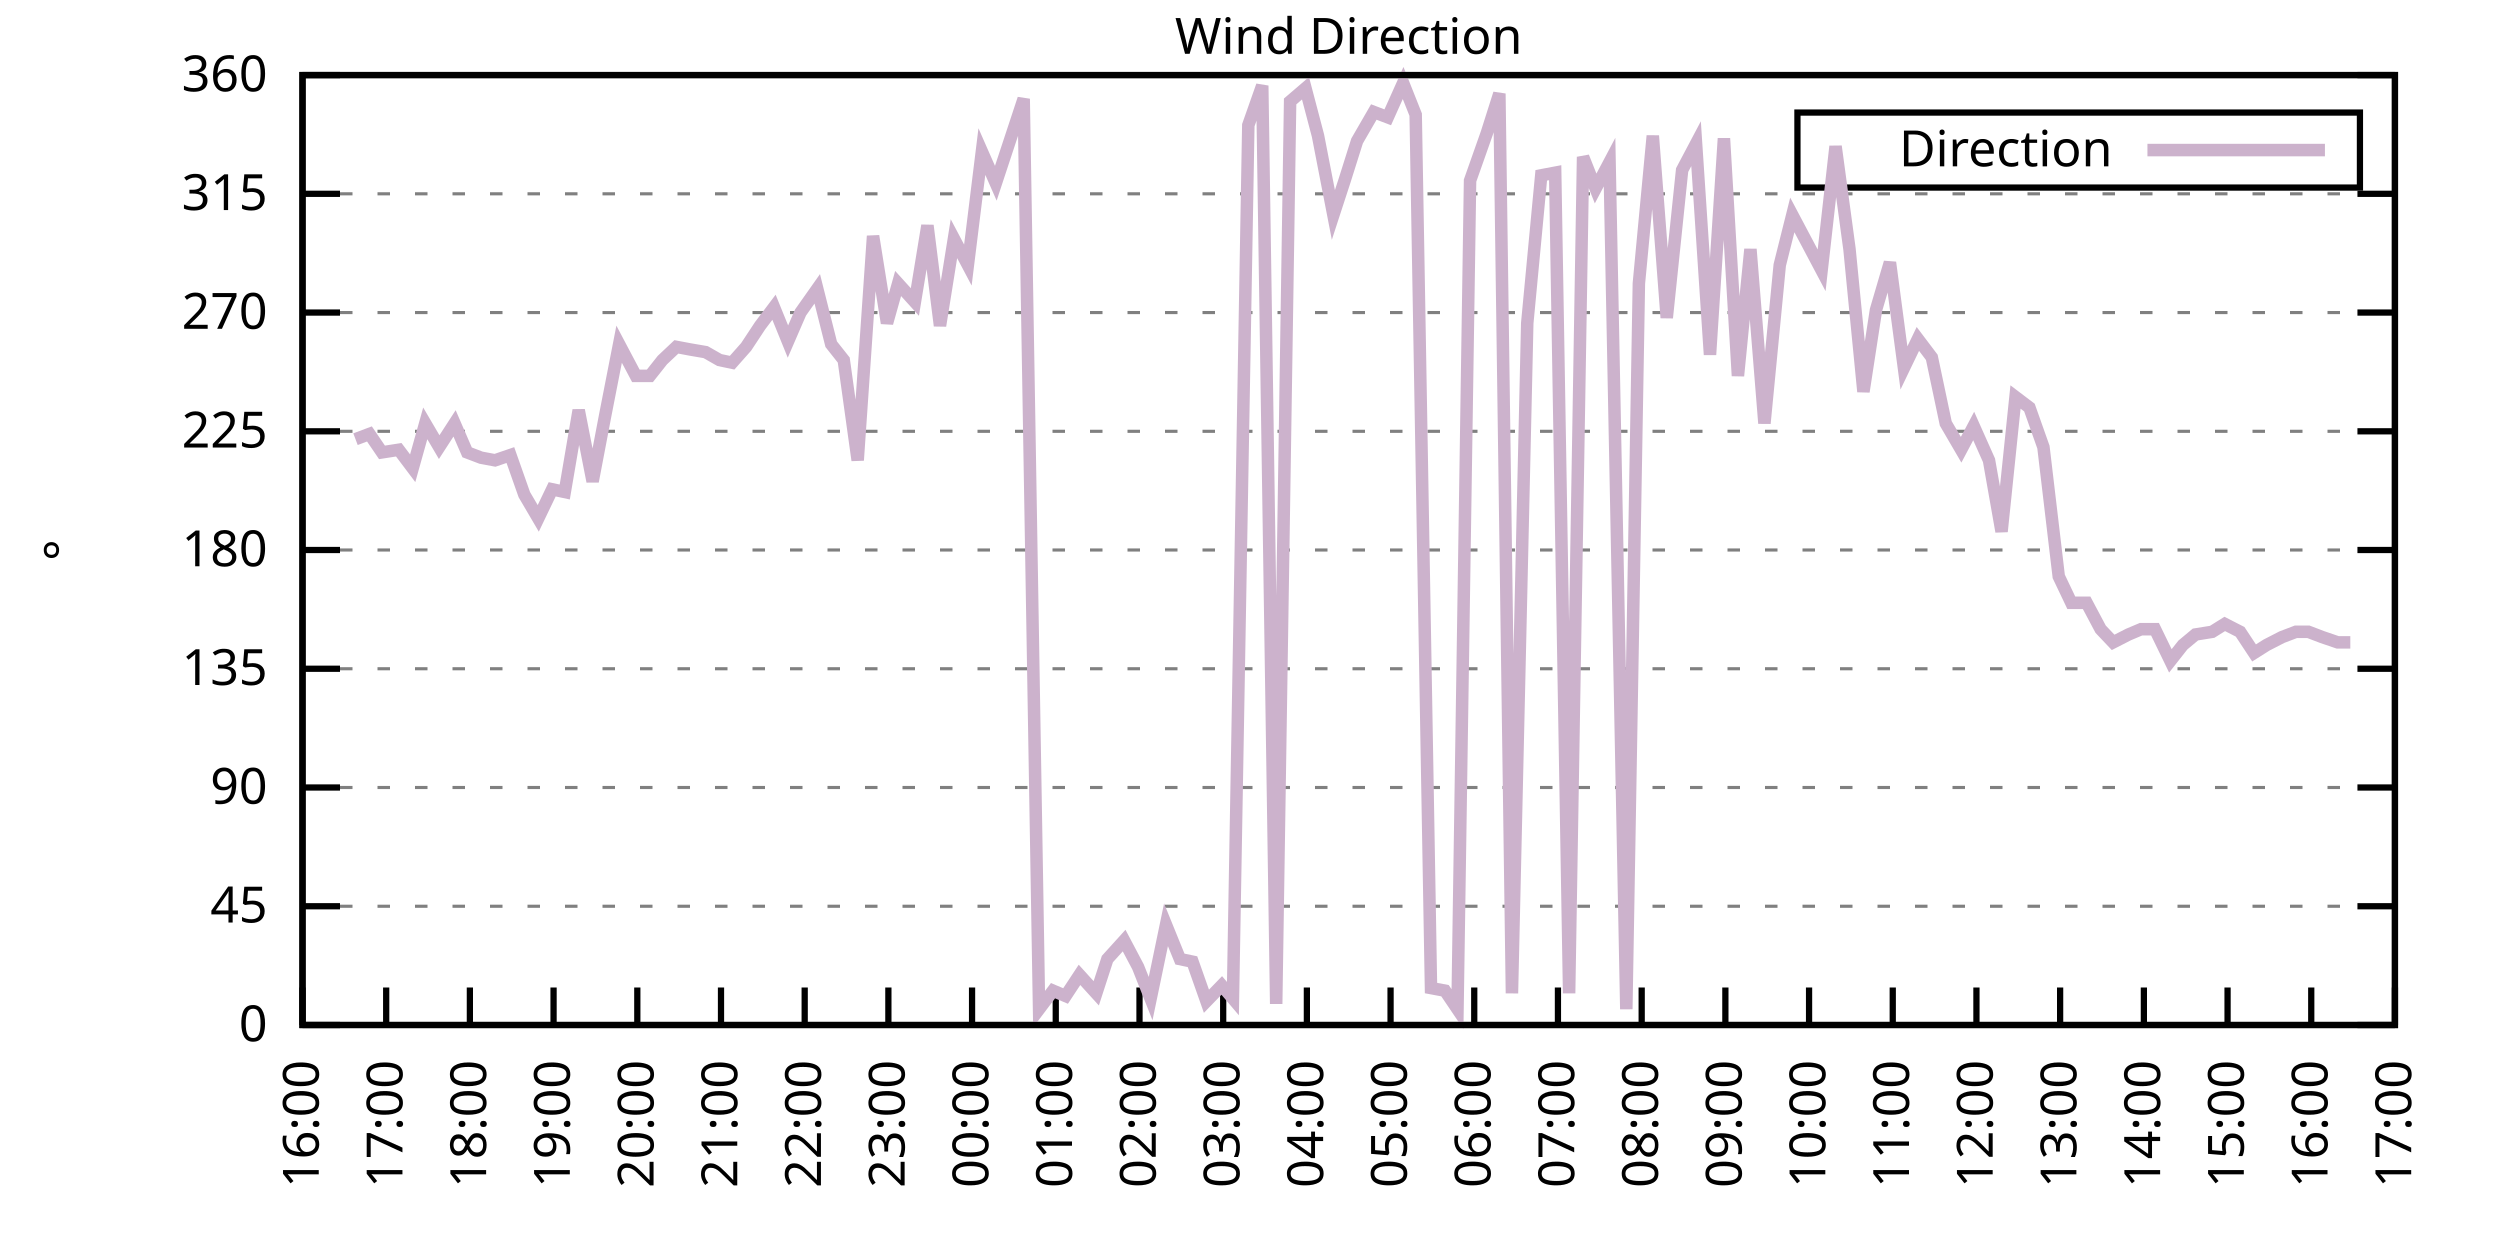
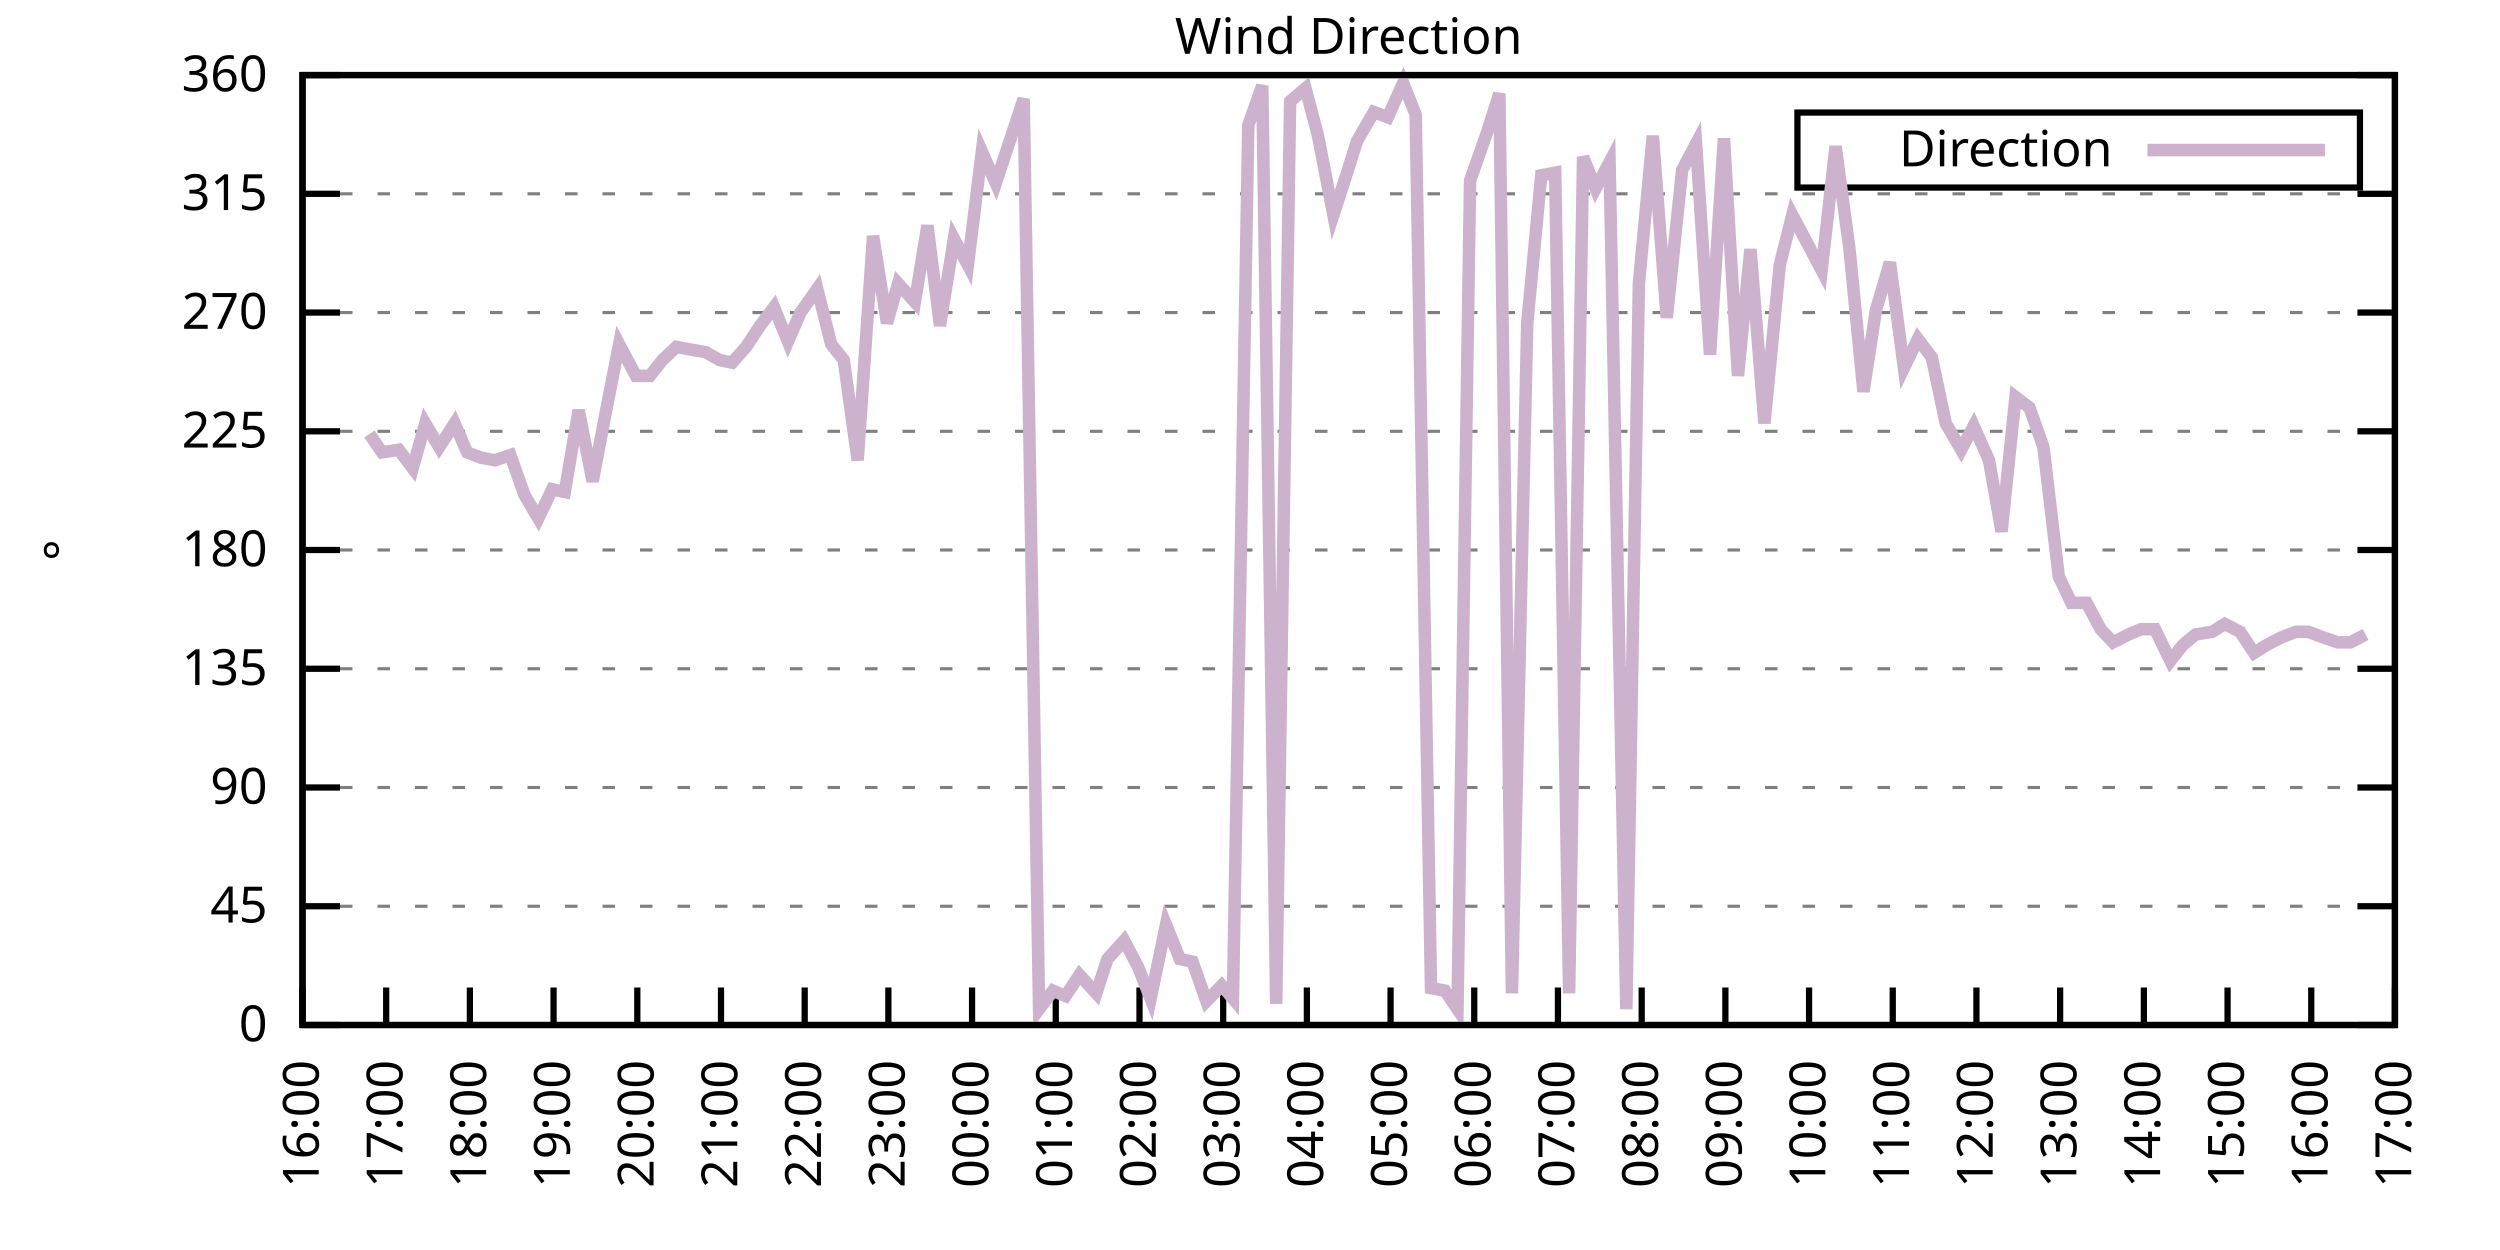
<svg xmlns="http://www.w3.org/2000/svg" xmlns:xlink="http://www.w3.org/1999/xlink" width="400" height="200" viewBox="0 0 400 200">
  <g id="gnuplot_canvas">
    <rect x="0" y="0" width="400" height="200" fill="none" />
    <defs>
      <circle id="gpDot" r="0.5" stroke-width="0.5" stroke="currentColor" />
      <path id="gpPt0" stroke-width="0.333" stroke="currentColor" d="M-1,0 h2 M0,-1 v2" />
      <path id="gpPt1" stroke-width="0.333" stroke="currentColor" d="M-1,-1 L1,1 M1,-1 L-1,1" />
      <path id="gpPt2" stroke-width="0.333" stroke="currentColor" d="M-1,0 L1,0 M0,-1 L0,1 M-1,-1 L1,1 M-1,1 L1,-1" />
      <rect id="gpPt3" stroke-width="0.333" stroke="currentColor" x="-1" y="-1" width="2" height="2" />
      <rect id="gpPt4" stroke-width="0.333" stroke="currentColor" fill="currentColor" x="-1" y="-1" width="2" height="2" />
      <circle id="gpPt5" stroke-width="0.333" stroke="currentColor" cx="0" cy="0" r="1" />
      <use xlink:href="#gpPt5" id="gpPt6" fill="currentColor" stroke="none" />
      <path id="gpPt7" stroke-width="0.333" stroke="currentColor" d="M0,-1.33 L-1.33,0.67 L1.33,0.67 z" />
      <use xlink:href="#gpPt7" id="gpPt8" fill="currentColor" stroke="none" />
      <use xlink:href="#gpPt7" id="gpPt9" stroke="currentColor" transform="rotate(180)" />
      <use xlink:href="#gpPt9" id="gpPt10" fill="currentColor" stroke="none" />
      <use xlink:href="#gpPt3" id="gpPt11" stroke="currentColor" transform="rotate(45)" />
      <use xlink:href="#gpPt11" id="gpPt12" fill="currentColor" stroke="none" />
      <path id="gpPt13" stroke-width="0.333" stroke="currentColor" d="M0,1.330 L1.265,0.411 L0.782,-1.067 L-0.782,-1.076 L-1.265,0.411 z" />
      <use xlink:href="#gpPt13" id="gpPt14" fill="currentColor" stroke="none" />
      <filter id="textbox" filterUnits="objectBoundingBox" x="0" y="0" height="1" width="1">
        <feFlood flood-color="white" flood-opacity="1" result="bgnd" />
        <feComposite in="SourceGraphic" in2="bgnd" operator="atop" />
      </filter>
      <filter id="greybox" filterUnits="objectBoundingBox" x="0" y="0" height="1" width="1">
        <feFlood flood-color="lightgrey" flood-opacity="1" result="grey" />
        <feComposite in="SourceGraphic" in2="grey" operator="atop" />
      </filter>
    </defs>
    <g fill="none" color="white" stroke="currentColor" stroke-width="1.00" stroke-linecap="butt" stroke-linejoin="miter">
</g>
    <g fill="none" color="black" stroke="currentColor" stroke-width="1.00" stroke-linecap="butt" stroke-linejoin="miter">
      <g stroke="none" shape-rendering="crispEdges">
        <polygon fill="rgb(255, 255, 255)" points="48.40,164.00 383.18,164.00 383.18,12.02 48.40,12.02 " />
      </g>
    </g>
    <g fill="none" color="black" stroke="currentColor" stroke-width="1.00" stroke-linecap="butt" stroke-linejoin="miter">
</g>
    <g fill="none" color="black" stroke="black" stroke-width="0.50" stroke-linecap="butt" stroke-linejoin="miter">
</g>
    <g fill="none" color="gray" stroke="currentColor" stroke-width="0.50" stroke-linecap="butt" stroke-linejoin="miter">
      <path stroke="gray" stroke-dasharray="2,4" class="gridline" d="M48.40,164.00 L383.19,164.00  " />
    </g>
    <g fill="none" color="gray" stroke="gray" stroke-width="1.00" stroke-linecap="butt" stroke-linejoin="miter">
</g>
    <g fill="none" color="black" stroke="currentColor" stroke-width="1.00" stroke-linecap="butt" stroke-linejoin="miter">
      <path stroke="black" d="M48.40,164.00 L54.40,164.00 M383.19,164.00 L377.19,164.00  " />
      <g transform="translate(42.80,166.60)" stroke="none" fill="black" font-family="Sans" font-size="8.00" text-anchor="end">
        <text>
          <tspan font-family="Sans"> 0</tspan>
        </text>
      </g>
    </g>
    <g fill="none" color="black" stroke="currentColor" stroke-width="1.00" stroke-linecap="butt" stroke-linejoin="miter">
</g>
    <g fill="none" color="black" stroke="black" stroke-width="0.50" stroke-linecap="butt" stroke-linejoin="miter">
</g>
    <g fill="none" color="gray" stroke="currentColor" stroke-width="0.50" stroke-linecap="butt" stroke-linejoin="miter">
      <path stroke="gray" stroke-dasharray="2,4" class="gridline" d="M48.40,145.00 L383.19,145.00  " />
    </g>
    <g fill="none" color="gray" stroke="gray" stroke-width="1.00" stroke-linecap="butt" stroke-linejoin="miter">
</g>
    <g fill="none" color="black" stroke="currentColor" stroke-width="1.00" stroke-linecap="butt" stroke-linejoin="miter">
      <path stroke="black" d="M48.40,145.00 L54.40,145.00 M383.19,145.00 L377.19,145.00  " />
      <g transform="translate(42.80,147.60)" stroke="none" fill="black" font-family="Sans" font-size="8.00" text-anchor="end">
        <text>
          <tspan font-family="Sans"> 45</tspan>
        </text>
      </g>
    </g>
    <g fill="none" color="black" stroke="currentColor" stroke-width="1.00" stroke-linecap="butt" stroke-linejoin="miter">
</g>
    <g fill="none" color="black" stroke="black" stroke-width="0.50" stroke-linecap="butt" stroke-linejoin="miter">
</g>
    <g fill="none" color="gray" stroke="currentColor" stroke-width="0.50" stroke-linecap="butt" stroke-linejoin="miter">
      <path stroke="gray" stroke-dasharray="2,4" class="gridline" d="M48.40,126.00 L383.19,126.00  " />
    </g>
    <g fill="none" color="gray" stroke="gray" stroke-width="1.00" stroke-linecap="butt" stroke-linejoin="miter">
</g>
    <g fill="none" color="black" stroke="currentColor" stroke-width="1.00" stroke-linecap="butt" stroke-linejoin="miter">
      <path stroke="black" d="M48.40,126.00 L54.40,126.00 M383.19,126.00 L377.19,126.00  " />
      <g transform="translate(42.80,128.60)" stroke="none" fill="black" font-family="Sans" font-size="8.00" text-anchor="end">
        <text>
          <tspan font-family="Sans"> 90</tspan>
        </text>
      </g>
    </g>
    <g fill="none" color="black" stroke="currentColor" stroke-width="1.00" stroke-linecap="butt" stroke-linejoin="miter">
</g>
    <g fill="none" color="black" stroke="black" stroke-width="0.50" stroke-linecap="butt" stroke-linejoin="miter">
</g>
    <g fill="none" color="gray" stroke="currentColor" stroke-width="0.50" stroke-linecap="butt" stroke-linejoin="miter">
      <path stroke="gray" stroke-dasharray="2,4" class="gridline" d="M48.40,107.00 L383.19,107.00  " />
    </g>
    <g fill="none" color="gray" stroke="gray" stroke-width="1.00" stroke-linecap="butt" stroke-linejoin="miter">
</g>
    <g fill="none" color="black" stroke="currentColor" stroke-width="1.00" stroke-linecap="butt" stroke-linejoin="miter">
      <path stroke="black" d="M48.40,107.00 L54.40,107.00 M383.19,107.00 L377.19,107.00  " />
      <g transform="translate(42.80,109.60)" stroke="none" fill="black" font-family="Sans" font-size="8.00" text-anchor="end">
        <text>
          <tspan font-family="Sans"> 135</tspan>
        </text>
      </g>
    </g>
    <g fill="none" color="black" stroke="currentColor" stroke-width="1.00" stroke-linecap="butt" stroke-linejoin="miter">
</g>
    <g fill="none" color="black" stroke="black" stroke-width="0.50" stroke-linecap="butt" stroke-linejoin="miter">
</g>
    <g fill="none" color="gray" stroke="currentColor" stroke-width="0.50" stroke-linecap="butt" stroke-linejoin="miter">
      <path stroke="gray" stroke-dasharray="2,4" class="gridline" d="M48.40,88.00 L383.19,88.00  " />
    </g>
    <g fill="none" color="gray" stroke="gray" stroke-width="1.00" stroke-linecap="butt" stroke-linejoin="miter">
</g>
    <g fill="none" color="black" stroke="currentColor" stroke-width="1.00" stroke-linecap="butt" stroke-linejoin="miter">
      <path stroke="black" d="M48.40,88.00 L54.40,88.00 M383.19,88.00 L377.19,88.00  " />
      <g transform="translate(42.80,90.60)" stroke="none" fill="black" font-family="Sans" font-size="8.00" text-anchor="end">
        <text>
          <tspan font-family="Sans"> 180</tspan>
        </text>
      </g>
    </g>
    <g fill="none" color="black" stroke="currentColor" stroke-width="1.00" stroke-linecap="butt" stroke-linejoin="miter">
</g>
    <g fill="none" color="black" stroke="black" stroke-width="0.50" stroke-linecap="butt" stroke-linejoin="miter">
</g>
    <g fill="none" color="gray" stroke="currentColor" stroke-width="0.50" stroke-linecap="butt" stroke-linejoin="miter">
      <path stroke="gray" stroke-dasharray="2,4" class="gridline" d="M48.40,69.01 L383.19,69.01  " />
    </g>
    <g fill="none" color="gray" stroke="gray" stroke-width="1.00" stroke-linecap="butt" stroke-linejoin="miter">
</g>
    <g fill="none" color="black" stroke="currentColor" stroke-width="1.00" stroke-linecap="butt" stroke-linejoin="miter">
      <path stroke="black" d="M48.40,69.01 L54.40,69.01 M383.19,69.01 L377.19,69.01  " />
      <g transform="translate(42.80,71.61)" stroke="none" fill="black" font-family="Sans" font-size="8.00" text-anchor="end">
        <text>
          <tspan font-family="Sans"> 225</tspan>
        </text>
      </g>
    </g>
    <g fill="none" color="black" stroke="currentColor" stroke-width="1.00" stroke-linecap="butt" stroke-linejoin="miter">
</g>
    <g fill="none" color="black" stroke="black" stroke-width="0.50" stroke-linecap="butt" stroke-linejoin="miter">
</g>
    <g fill="none" color="gray" stroke="currentColor" stroke-width="0.50" stroke-linecap="butt" stroke-linejoin="miter">
      <path stroke="gray" stroke-dasharray="2,4" class="gridline" d="M48.40,50.01 L383.19,50.01  " />
    </g>
    <g fill="none" color="gray" stroke="gray" stroke-width="1.00" stroke-linecap="butt" stroke-linejoin="miter">
</g>
    <g fill="none" color="black" stroke="currentColor" stroke-width="1.00" stroke-linecap="butt" stroke-linejoin="miter">
      <path stroke="black" d="M48.40,50.01 L54.40,50.01 M383.19,50.01 L377.19,50.01  " />
      <g transform="translate(42.80,52.61)" stroke="none" fill="black" font-family="Sans" font-size="8.00" text-anchor="end">
        <text>
          <tspan font-family="Sans"> 270</tspan>
        </text>
      </g>
    </g>
    <g fill="none" color="black" stroke="currentColor" stroke-width="1.00" stroke-linecap="butt" stroke-linejoin="miter">
</g>
    <g fill="none" color="black" stroke="black" stroke-width="0.50" stroke-linecap="butt" stroke-linejoin="miter">
</g>
    <g fill="none" color="gray" stroke="currentColor" stroke-width="0.50" stroke-linecap="butt" stroke-linejoin="miter">
      <path stroke="gray" stroke-dasharray="2,4" class="gridline" d="M48.40,31.01 L383.19,31.01  " />
    </g>
    <g fill="none" color="gray" stroke="gray" stroke-width="1.00" stroke-linecap="butt" stroke-linejoin="miter">
</g>
    <g fill="none" color="black" stroke="currentColor" stroke-width="1.00" stroke-linecap="butt" stroke-linejoin="miter">
      <path stroke="black" d="M48.40,31.01 L54.40,31.01 M383.19,31.01 L377.19,31.01  " />
      <g transform="translate(42.80,33.61)" stroke="none" fill="black" font-family="Sans" font-size="8.00" text-anchor="end">
        <text>
          <tspan font-family="Sans"> 315</tspan>
        </text>
      </g>
    </g>
    <g fill="none" color="black" stroke="currentColor" stroke-width="1.00" stroke-linecap="butt" stroke-linejoin="miter">
</g>
    <g fill="none" color="black" stroke="black" stroke-width="0.50" stroke-linecap="butt" stroke-linejoin="miter">
</g>
    <g fill="none" color="gray" stroke="currentColor" stroke-width="0.50" stroke-linecap="butt" stroke-linejoin="miter">
      <path stroke="gray" stroke-dasharray="2,4" class="gridline" d="M48.40,12.01 L383.19,12.01  " />
    </g>
    <g fill="none" color="gray" stroke="gray" stroke-width="1.00" stroke-linecap="butt" stroke-linejoin="miter">
</g>
    <g fill="none" color="black" stroke="currentColor" stroke-width="1.00" stroke-linecap="butt" stroke-linejoin="miter">
      <path stroke="black" d="M48.40,12.01 L54.40,12.01 M383.19,12.01 L377.19,12.01  " />
      <g transform="translate(42.80,14.61)" stroke="none" fill="black" font-family="Sans" font-size="8.00" text-anchor="end">
        <text>
          <tspan font-family="Sans"> 360</tspan>
        </text>
      </g>
    </g>
    <g fill="none" color="black" stroke="currentColor" stroke-width="1.00" stroke-linecap="butt" stroke-linejoin="miter">
      <path stroke="black" d="M48.40,164.00 L48.40,158.00  " />
      <g transform="translate(51.00,169.60) rotate(270.00)" stroke="none" fill="black" font-family="Sans" font-size="8.00" text-anchor="end">
        <text>
          <tspan font-family="Sans">16:00</tspan>
        </text>
      </g>
    </g>
    <g fill="none" color="black" stroke="currentColor" stroke-width="1.00" stroke-linecap="butt" stroke-linejoin="miter">
      <path stroke="black" d="M61.79,164.00 L61.79,158.00  " />
      <g transform="translate(64.39,169.60) rotate(270.00)" stroke="none" fill="black" font-family="Sans" font-size="8.00" text-anchor="end">
        <text>
          <tspan font-family="Sans">17:00</tspan>
        </text>
      </g>
    </g>
    <g fill="none" color="black" stroke="currentColor" stroke-width="1.00" stroke-linecap="butt" stroke-linejoin="miter">
      <path stroke="black" d="M75.18,164.00 L75.18,158.00  " />
      <g transform="translate(77.78,169.60) rotate(270.00)" stroke="none" fill="black" font-family="Sans" font-size="8.00" text-anchor="end">
        <text>
          <tspan font-family="Sans">18:00</tspan>
        </text>
      </g>
    </g>
    <g fill="none" color="black" stroke="currentColor" stroke-width="1.00" stroke-linecap="butt" stroke-linejoin="miter">
      <path stroke="black" d="M88.57,164.00 L88.57,158.00  " />
      <g transform="translate(91.17,169.60) rotate(270.00)" stroke="none" fill="black" font-family="Sans" font-size="8.00" text-anchor="end">
        <text>
          <tspan font-family="Sans">19:00</tspan>
        </text>
      </g>
    </g>
    <g fill="none" color="black" stroke="currentColor" stroke-width="1.00" stroke-linecap="butt" stroke-linejoin="miter">
      <path stroke="black" d="M101.97,164.00 L101.97,158.00  " />
      <g transform="translate(104.57,169.60) rotate(270.00)" stroke="none" fill="black" font-family="Sans" font-size="8.00" text-anchor="end">
        <text>
          <tspan font-family="Sans">20:00</tspan>
        </text>
      </g>
    </g>
    <g fill="none" color="black" stroke="currentColor" stroke-width="1.00" stroke-linecap="butt" stroke-linejoin="miter">
      <path stroke="black" d="M115.36,164.00 L115.36,158.00  " />
      <g transform="translate(117.96,169.60) rotate(270.00)" stroke="none" fill="black" font-family="Sans" font-size="8.00" text-anchor="end">
        <text>
          <tspan font-family="Sans">21:00</tspan>
        </text>
      </g>
    </g>
    <g fill="none" color="black" stroke="currentColor" stroke-width="1.00" stroke-linecap="butt" stroke-linejoin="miter">
      <path stroke="black" d="M128.75,164.00 L128.75,158.00  " />
      <g transform="translate(131.35,169.60) rotate(270.00)" stroke="none" fill="black" font-family="Sans" font-size="8.00" text-anchor="end">
        <text>
          <tspan font-family="Sans">22:00</tspan>
        </text>
      </g>
    </g>
    <g fill="none" color="black" stroke="currentColor" stroke-width="1.00" stroke-linecap="butt" stroke-linejoin="miter">
      <path stroke="black" d="M142.14,164.00 L142.14,158.00  " />
      <g transform="translate(144.74,169.60) rotate(270.00)" stroke="none" fill="black" font-family="Sans" font-size="8.00" text-anchor="end">
        <text>
          <tspan font-family="Sans">23:00</tspan>
        </text>
      </g>
    </g>
    <g fill="none" color="black" stroke="currentColor" stroke-width="1.00" stroke-linecap="butt" stroke-linejoin="miter">
      <path stroke="black" d="M155.53,164.00 L155.53,158.00  " />
      <g transform="translate(158.13,169.60) rotate(270.00)" stroke="none" fill="black" font-family="Sans" font-size="8.00" text-anchor="end">
        <text>
          <tspan font-family="Sans">00:00</tspan>
        </text>
      </g>
    </g>
    <g fill="none" color="black" stroke="currentColor" stroke-width="1.00" stroke-linecap="butt" stroke-linejoin="miter">
      <path stroke="black" d="M168.92,164.00 L168.92,158.00  " />
      <g transform="translate(171.52,169.60) rotate(270.00)" stroke="none" fill="black" font-family="Sans" font-size="8.00" text-anchor="end">
        <text>
          <tspan font-family="Sans">01:00</tspan>
        </text>
      </g>
    </g>
    <g fill="none" color="black" stroke="currentColor" stroke-width="1.00" stroke-linecap="butt" stroke-linejoin="miter">
      <path stroke="black" d="M182.32,164.00 L182.32,158.00  " />
      <g transform="translate(184.92,169.60) rotate(270.00)" stroke="none" fill="black" font-family="Sans" font-size="8.00" text-anchor="end">
        <text>
          <tspan font-family="Sans">02:00</tspan>
        </text>
      </g>
    </g>
    <g fill="none" color="black" stroke="currentColor" stroke-width="1.00" stroke-linecap="butt" stroke-linejoin="miter">
      <path stroke="black" d="M195.71,164.00 L195.71,158.00  " />
      <g transform="translate(198.31,169.60) rotate(270.00)" stroke="none" fill="black" font-family="Sans" font-size="8.00" text-anchor="end">
        <text>
          <tspan font-family="Sans">03:00</tspan>
        </text>
      </g>
    </g>
    <g fill="none" color="black" stroke="currentColor" stroke-width="1.00" stroke-linecap="butt" stroke-linejoin="miter">
      <path stroke="black" d="M209.10,164.00 L209.10,158.00  " />
      <g transform="translate(211.70,169.60) rotate(270.00)" stroke="none" fill="black" font-family="Sans" font-size="8.00" text-anchor="end">
        <text>
          <tspan font-family="Sans">04:00</tspan>
        </text>
      </g>
    </g>
    <g fill="none" color="black" stroke="currentColor" stroke-width="1.00" stroke-linecap="butt" stroke-linejoin="miter">
      <path stroke="black" d="M222.49,164.00 L222.49,158.00  " />
      <g transform="translate(225.09,169.60) rotate(270.00)" stroke="none" fill="black" font-family="Sans" font-size="8.00" text-anchor="end">
        <text>
          <tspan font-family="Sans">05:00</tspan>
        </text>
      </g>
    </g>
    <g fill="none" color="black" stroke="currentColor" stroke-width="1.00" stroke-linecap="butt" stroke-linejoin="miter">
      <path stroke="black" d="M235.88,164.00 L235.88,158.00  " />
      <g transform="translate(238.48,169.60) rotate(270.00)" stroke="none" fill="black" font-family="Sans" font-size="8.00" text-anchor="end">
        <text>
          <tspan font-family="Sans">06:00</tspan>
        </text>
      </g>
    </g>
    <g fill="none" color="black" stroke="currentColor" stroke-width="1.00" stroke-linecap="butt" stroke-linejoin="miter">
      <path stroke="black" d="M249.27,164.00 L249.27,158.00  " />
      <g transform="translate(251.87,169.60) rotate(270.00)" stroke="none" fill="black" font-family="Sans" font-size="8.00" text-anchor="end">
        <text>
          <tspan font-family="Sans">07:00</tspan>
        </text>
      </g>
    </g>
    <g fill="none" color="black" stroke="currentColor" stroke-width="1.00" stroke-linecap="butt" stroke-linejoin="miter">
      <path stroke="black" d="M262.67,164.00 L262.67,158.00  " />
      <g transform="translate(265.27,169.60) rotate(270.00)" stroke="none" fill="black" font-family="Sans" font-size="8.00" text-anchor="end">
        <text>
          <tspan font-family="Sans">08:00</tspan>
        </text>
      </g>
    </g>
    <g fill="none" color="black" stroke="currentColor" stroke-width="1.00" stroke-linecap="butt" stroke-linejoin="miter">
      <path stroke="black" d="M276.06,164.00 L276.06,158.00  " />
      <g transform="translate(278.66,169.60) rotate(270.00)" stroke="none" fill="black" font-family="Sans" font-size="8.00" text-anchor="end">
        <text>
          <tspan font-family="Sans">09:00</tspan>
        </text>
      </g>
    </g>
    <g fill="none" color="black" stroke="currentColor" stroke-width="1.00" stroke-linecap="butt" stroke-linejoin="miter">
      <path stroke="black" d="M289.45,164.00 L289.45,158.00  " />
      <g transform="translate(292.05,169.60) rotate(270.00)" stroke="none" fill="black" font-family="Sans" font-size="8.00" text-anchor="end">
        <text>
          <tspan font-family="Sans">10:00</tspan>
        </text>
      </g>
    </g>
    <g fill="none" color="black" stroke="currentColor" stroke-width="1.00" stroke-linecap="butt" stroke-linejoin="miter">
      <path stroke="black" d="M302.84,164.00 L302.84,158.00  " />
      <g transform="translate(305.44,169.60) rotate(270.00)" stroke="none" fill="black" font-family="Sans" font-size="8.00" text-anchor="end">
        <text>
          <tspan font-family="Sans">11:00</tspan>
        </text>
      </g>
    </g>
    <g fill="none" color="black" stroke="currentColor" stroke-width="1.00" stroke-linecap="butt" stroke-linejoin="miter">
      <path stroke="black" d="M316.23,164.00 L316.23,158.00  " />
      <g transform="translate(318.83,169.60) rotate(270.00)" stroke="none" fill="black" font-family="Sans" font-size="8.00" text-anchor="end">
        <text>
          <tspan font-family="Sans">12:00</tspan>
        </text>
      </g>
    </g>
    <g fill="none" color="black" stroke="currentColor" stroke-width="1.00" stroke-linecap="butt" stroke-linejoin="miter">
      <path stroke="black" d="M329.62,164.00 L329.62,158.00  " />
      <g transform="translate(332.22,169.60) rotate(270.00)" stroke="none" fill="black" font-family="Sans" font-size="8.00" text-anchor="end">
        <text>
          <tspan font-family="Sans">13:00</tspan>
        </text>
      </g>
    </g>
    <g fill="none" color="black" stroke="currentColor" stroke-width="1.00" stroke-linecap="butt" stroke-linejoin="miter">
      <path stroke="black" d="M343.02,164.00 L343.02,158.00  " />
      <g transform="translate(345.62,169.60) rotate(270.00)" stroke="none" fill="black" font-family="Sans" font-size="8.00" text-anchor="end">
        <text>
          <tspan font-family="Sans">14:00</tspan>
        </text>
      </g>
    </g>
    <g fill="none" color="black" stroke="currentColor" stroke-width="1.00" stroke-linecap="butt" stroke-linejoin="miter">
      <path stroke="black" d="M356.41,164.00 L356.41,158.00  " />
      <g transform="translate(359.01,169.60) rotate(270.00)" stroke="none" fill="black" font-family="Sans" font-size="8.00" text-anchor="end">
        <text>
          <tspan font-family="Sans">15:00</tspan>
        </text>
      </g>
    </g>
    <g fill="none" color="black" stroke="currentColor" stroke-width="1.00" stroke-linecap="butt" stroke-linejoin="miter">
      <path stroke="black" d="M369.80,164.00 L369.80,158.00  " />
      <g transform="translate(372.40,169.60) rotate(270.00)" stroke="none" fill="black" font-family="Sans" font-size="8.00" text-anchor="end">
        <text>
          <tspan font-family="Sans">16:00</tspan>
        </text>
      </g>
    </g>
    <g fill="none" color="black" stroke="currentColor" stroke-width="1.00" stroke-linecap="butt" stroke-linejoin="miter">
      <path stroke="black" d="M383.19,164.00 L383.19,158.00  " />
      <g transform="translate(385.79,169.60) rotate(270.00)" stroke="none" fill="black" font-family="Sans" font-size="8.00" text-anchor="end">
        <text>
          <tspan font-family="Sans">17:00</tspan>
        </text>
      </g>
    </g>
    <g fill="none" color="black" stroke="currentColor" stroke-width="1.00" stroke-linecap="butt" stroke-linejoin="miter">
</g>
    <g fill="none" color="black" stroke="currentColor" stroke-width="1.00" stroke-linecap="butt" stroke-linejoin="miter">
      <path stroke="black" d="M48.40,12.01 L48.40,164.00 L383.19,164.00 L383.19,12.01 L48.40,12.01 Z  " />
    </g>
    <g fill="none" color="black" stroke="currentColor" stroke-width="1.00" stroke-linecap="butt" stroke-linejoin="miter">
</g>
    <g fill="none" color="black" stroke="currentColor" stroke-width="1.00" stroke-linecap="butt" stroke-linejoin="miter">
      <path stroke="black" d="M287.59,30.01 L287.59,18.01 L377.59,18.01 L377.59,30.01 L287.59,30.01 Z  " />
    </g>
    <g id="Wind_direction_plot_1">
      <g fill="none" color="white" stroke="black" stroke-width="2.00" stroke-linecap="butt" stroke-linejoin="miter">
</g>
      <g fill="none" color="black" stroke="currentColor" stroke-width="2.00" stroke-linecap="butt" stroke-linejoin="miter">
        <g transform="translate(337.99,26.61)" stroke="none" fill="black" font-family="Sans" font-size="8.00" text-anchor="end">
          <text>
            <tspan font-family="Sans">Direction</tspan>
          </text>
        </g>
      </g>
      <g fill="none" color="black" stroke="currentColor" stroke-width="2.00" stroke-linecap="butt" stroke-linejoin="miter">
-         <path stroke="rgb(204, 178, 204)" d="M343.59,24.01 L371.99,24.01 M56.88,70.27 L59.11,69.43 L61.12,72.38 L63.80,71.96 L66.03,74.92 L68.04,67.74   L70.27,71.54 L72.73,67.74 L74.74,72.38 L76.97,73.23 L79.20,73.65 L81.66,72.81 L83.89,79.14 L86.12,82.94   L88.35,78.29 L90.36,78.72 L92.59,65.63 L94.82,77.03 L96.83,66.47 L99.06,55.07 L101.74,60.14 L103.98,60.14   L105.98,57.61 L108.22,55.50 L110.45,55.92 L112.90,56.34 L115.13,57.61 L117.14,58.03 L119.38,55.50 L121.61,52.12   L123.84,49.16 L126.07,54.65 L128.08,50.01 L130.76,46.21 L132.99,55.07 L135.00,57.61 L137.23,73.65 L139.69,37.76   L141.92,51.70 L143.70,45.36 L146.38,48.32 L148.39,36.08 L150.40,52.12 L152.63,38.19 L154.86,42.41 L157.10,24.25   L159.33,29.32 L161.56,22.56 L163.79,15.81 L166.25,161.47 L168.48,158.51 L170.49,159.36 L172.72,155.98 L175.40,158.93   L177.18,153.45 L179.86,150.49 L182.09,154.71 L184.10,159.78 L186.56,147.96 L188.79,153.45 L190.80,153.87 L193.03,160.20   L195.48,157.67 L197.27,159.78 L199.73,20.03 L201.96,13.70 L204.19,160.62 L206.42,16.23 L208.88,14.12 L210.88,21.72   L213.34,34.39 L215.13,28.90 L217.13,22.56 L219.81,17.92 L222.04,18.77 L224.50,13.28 L226.51,18.34 L228.96,158.09   L231.20,158.51 L233.20,161.47 L235.21,28.90 L237.89,21.30 L239.90,14.97 L241.91,158.93 L244.36,51.70 L246.60,28.05   L248.83,27.63 L251.06,158.93 L253.29,25.10 L255.30,30.16 L257.53,25.94 L260.21,161.47 L262.22,45.36 L264.45,21.72   L266.68,50.85 L269.14,27.21 L271.37,22.99 L273.60,56.76 L275.83,22.14 L278.07,60.14 L280.07,39.87 L282.31,67.74   L284.76,42.41 L286.77,34.39 L291.46,43.25 L293.69,23.41 L295.92,39.87 L298.15,62.67 L300.16,49.59 L302.39,41.99   L304.63,58.87 L306.86,54.23 L309.09,57.18 L311.32,67.74 L313.78,71.96 L315.79,68.16 L318.24,73.65 L320.25,85.05   L322.48,63.52 L324.71,65.21 L326.95,71.54 L329.40,92.23 L331.41,96.45 L333.86,96.45 L336.10,100.67 L338.10,102.78   L340.56,101.52 L342.57,100.67 L344.80,100.67 L347.26,105.74 L349.26,103.20 L351.27,101.52 L353.95,101.09 L355.96,99.83   L358.42,101.09 L360.65,104.47 L362.66,103.20 L365.11,101.94 L367.34,101.09 L369.35,101.09 L371.58,101.94 L374.04,102.78   L376.05,102.78  " />
+         <path stroke="rgb(204, 178, 204)" d="M343.59,24.01 L371.99,24.01 M59.11,69.43 L61.12,72.38 L63.80,71.96 L66.03,74.92 L68.04,67.74 L70.27,71.54   L72.73,67.74 L74.74,72.38 L76.97,73.23 L79.20,73.65 L81.66,72.81 L83.89,79.14 L86.12,82.94 L88.35,78.29   L90.36,78.72 L92.59,65.63 L94.82,77.03 L96.83,66.47 L99.06,55.07 L101.74,60.14 L103.98,60.14 L105.98,57.61   L108.22,55.50 L110.45,55.92 L112.90,56.34 L115.13,57.61 L117.14,58.03 L119.38,55.50 L121.61,52.12 L123.84,49.16   L126.07,54.65 L128.08,50.01 L130.76,46.21 L132.99,55.07 L135.00,57.61 L137.23,73.65 L139.69,37.76 L141.92,51.70   L143.70,45.36 L146.38,48.32 L148.39,36.08 L150.40,52.12 L152.63,38.19 L154.86,42.41 L157.10,24.25 L159.33,29.32   L161.56,22.56 L163.79,15.81 L166.25,161.47 L168.48,158.51 L170.49,159.36 L172.72,155.98 L175.40,158.93 L177.18,153.45   L179.86,150.49 L182.09,154.71 L184.10,159.78 L186.56,147.96 L188.79,153.45 L190.80,153.87 L193.03,160.20 L195.48,157.67   L197.27,159.78 L199.73,20.03 L201.96,13.70 L204.19,160.62 L206.42,16.23 L208.88,14.12 L210.88,21.72 L213.34,34.39   L215.13,28.90 L217.13,22.56 L219.81,17.92 L222.04,18.77 L224.50,13.28 L226.51,18.34 L228.96,158.09 L231.20,158.51   L233.20,161.47 L235.21,28.90 L237.89,21.30 L239.90,14.97 L241.91,158.93 L244.36,51.70 L246.60,28.05 L248.83,27.63   L251.06,158.93 L253.29,25.10 L255.30,30.16 L257.53,25.94 L260.21,161.47 L262.22,45.36 L264.45,21.72 L266.68,50.85   L269.14,27.21 L271.37,22.99 L273.60,56.76 L275.83,22.14 L278.07,60.14 L280.07,39.87 L282.31,67.74 L284.76,42.41   L286.77,34.39 L291.46,43.25 L293.69,23.41 L295.92,39.87 L298.15,62.67 L300.16,49.59 L302.39,41.99 L304.63,58.87   L306.86,54.23 L309.09,57.18 L311.32,67.74 L313.78,71.96 L315.79,68.16 L318.24,73.65 L320.25,85.05 L322.48,63.52   L324.71,65.21 L326.95,71.54 L329.40,92.23 L331.41,96.45 L333.86,96.45 L336.10,100.67 L338.10,102.78 L340.56,101.52   L342.57,100.67 L344.80,100.67 L347.26,105.74 L349.26,103.20 L351.27,101.52 L353.95,101.09 L355.96,99.83 L358.42,101.09   L360.65,104.47 L362.66,103.20 L365.11,101.94 L367.34,101.09 L369.35,101.09 L371.58,101.94 L374.04,102.78 L376.05,102.78   L378.50,101.52  " />
      </g>
    </g>
    <g fill="none" color="black" stroke="currentColor" stroke-width="2.00" stroke-linecap="butt" stroke-linejoin="miter">
</g>
    <g fill="none" color="black" stroke="black" stroke-width="1.00" stroke-linecap="butt" stroke-linejoin="miter">
</g>
    <g fill="none" color="black" stroke="currentColor" stroke-width="1.00" stroke-linecap="butt" stroke-linejoin="miter">
      <path stroke="black" d="M48.40,12.01 L48.40,164.00 L383.19,164.00 L383.19,12.01 L48.40,12.01 Z  " />
      <g transform="translate(12.80,88.01) rotate(270.00)" stroke="none" fill="black" font-family="Sans" font-size="8.00" text-anchor="middle">
        <text>
          <tspan font-family="Sans">°</tspan>
        </text>
      </g>
    </g>
    <g fill="none" color="black" stroke="currentColor" stroke-width="1.00" stroke-linecap="butt" stroke-linejoin="miter">
</g>
    <g fill="none" color="black" stroke="currentColor" stroke-width="1.00" stroke-linecap="butt" stroke-linejoin="miter">
      <g transform="translate(215.79,8.61)" stroke="none" fill="black" font-family="Sans" font-size="8.00" text-anchor="middle">
        <text>
          <tspan font-family="Sans">Wind Direction</tspan>
        </text>
      </g>
    </g>
    <g fill="none" color="black" stroke="currentColor" stroke-width="1.00" stroke-linecap="butt" stroke-linejoin="miter">
</g>
  </g>
</svg>
